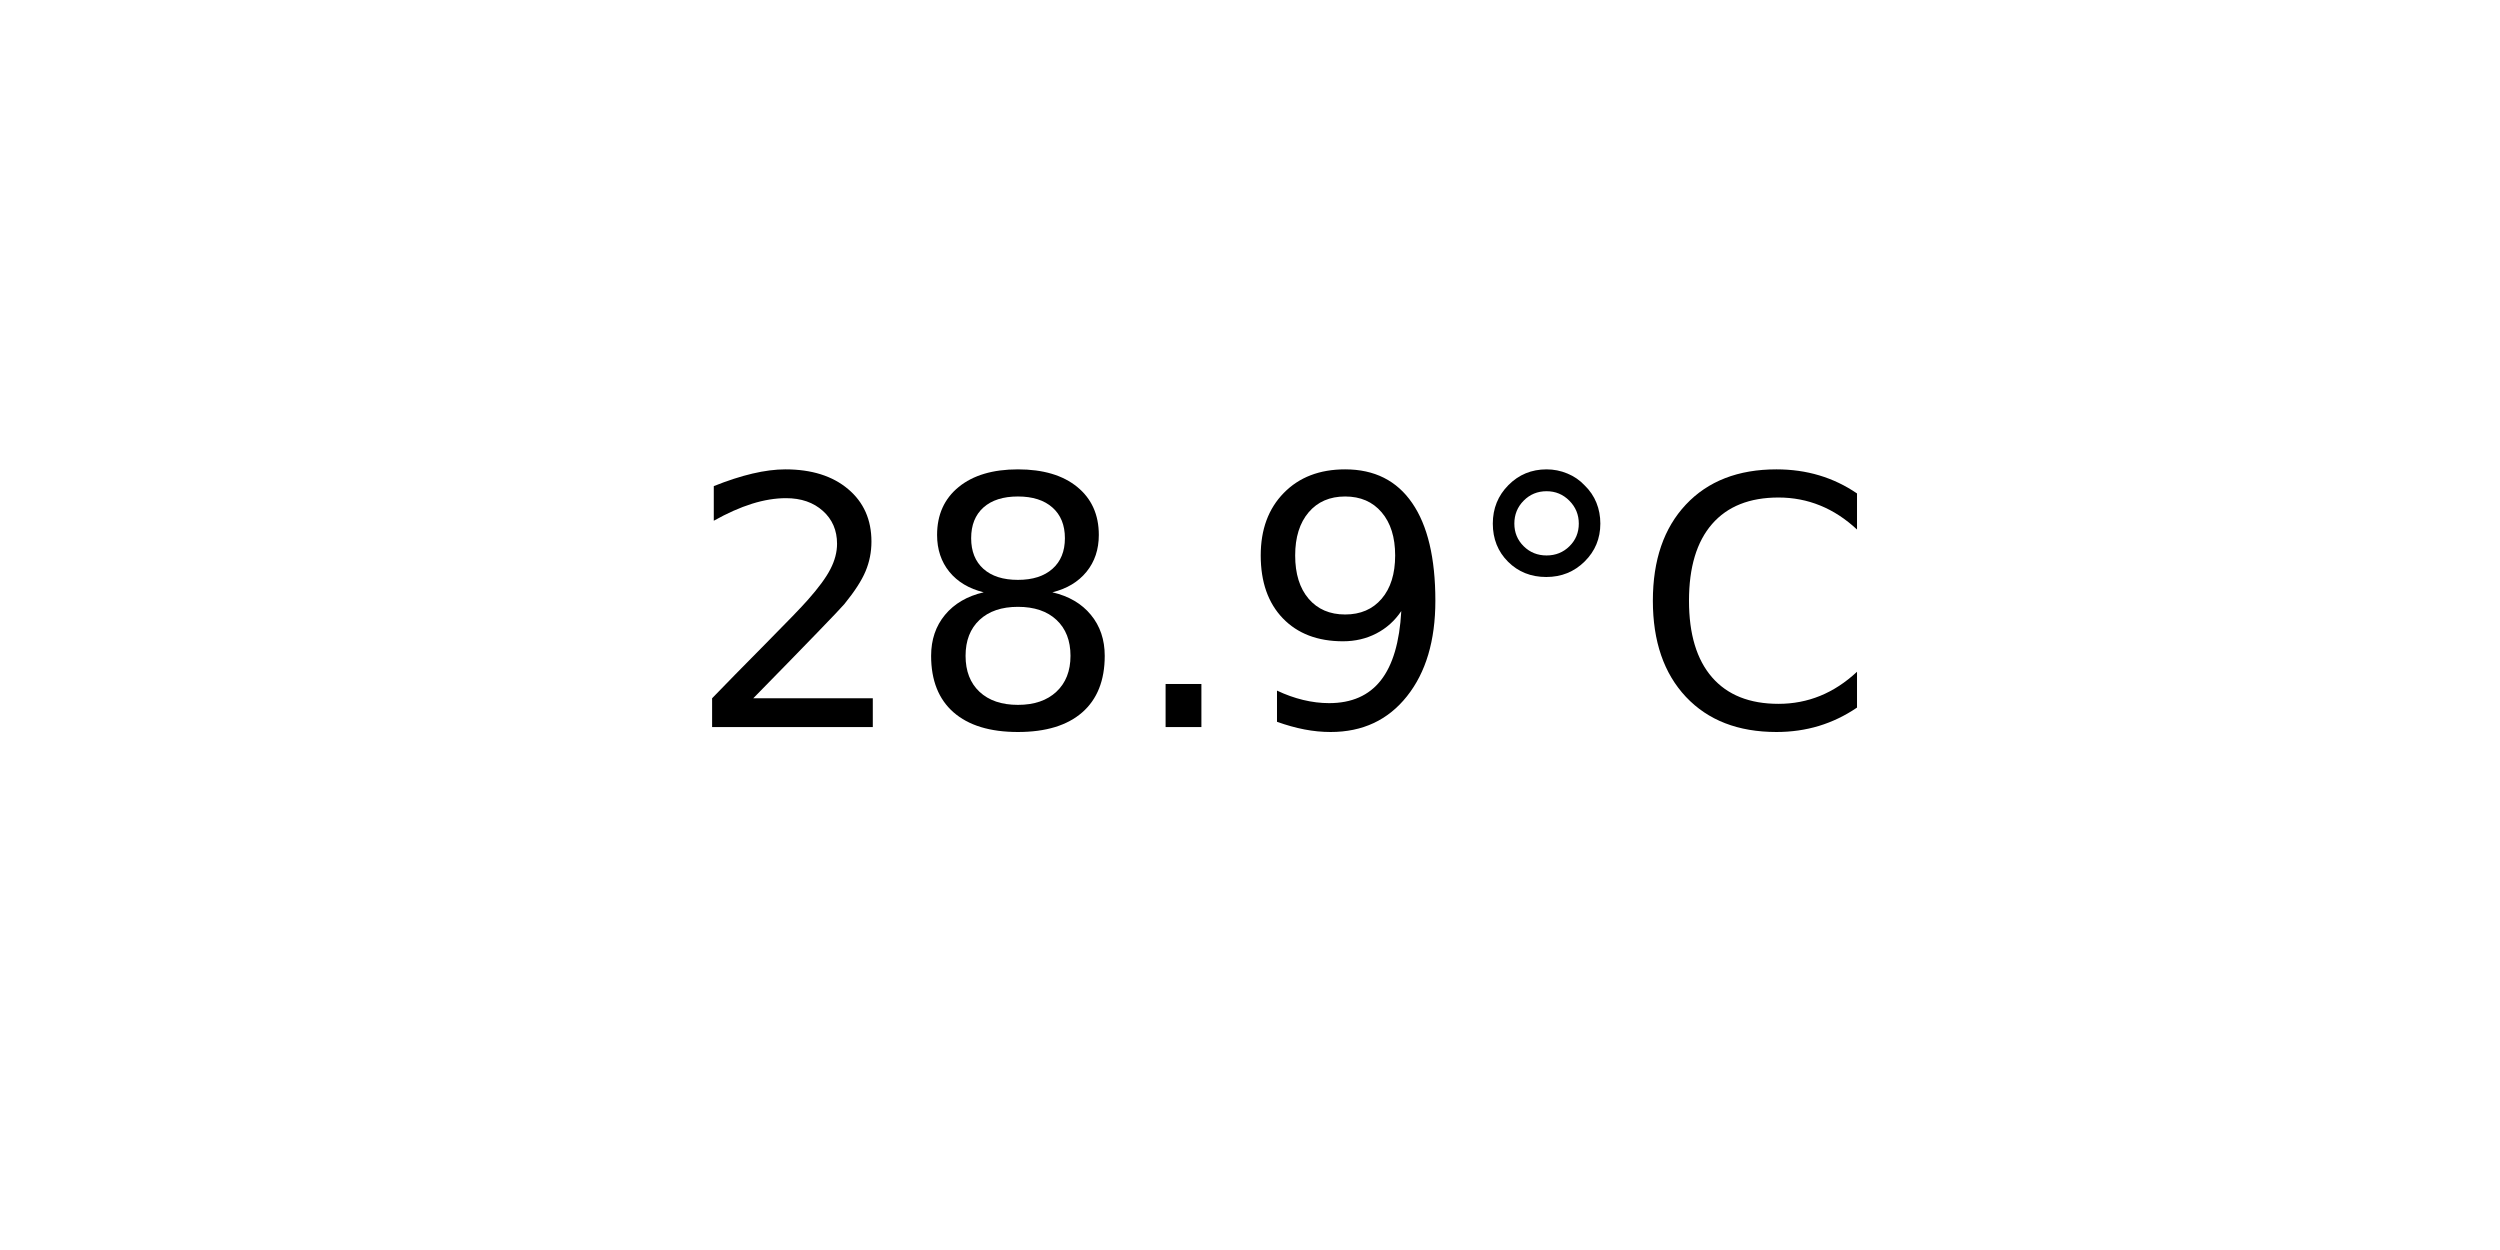
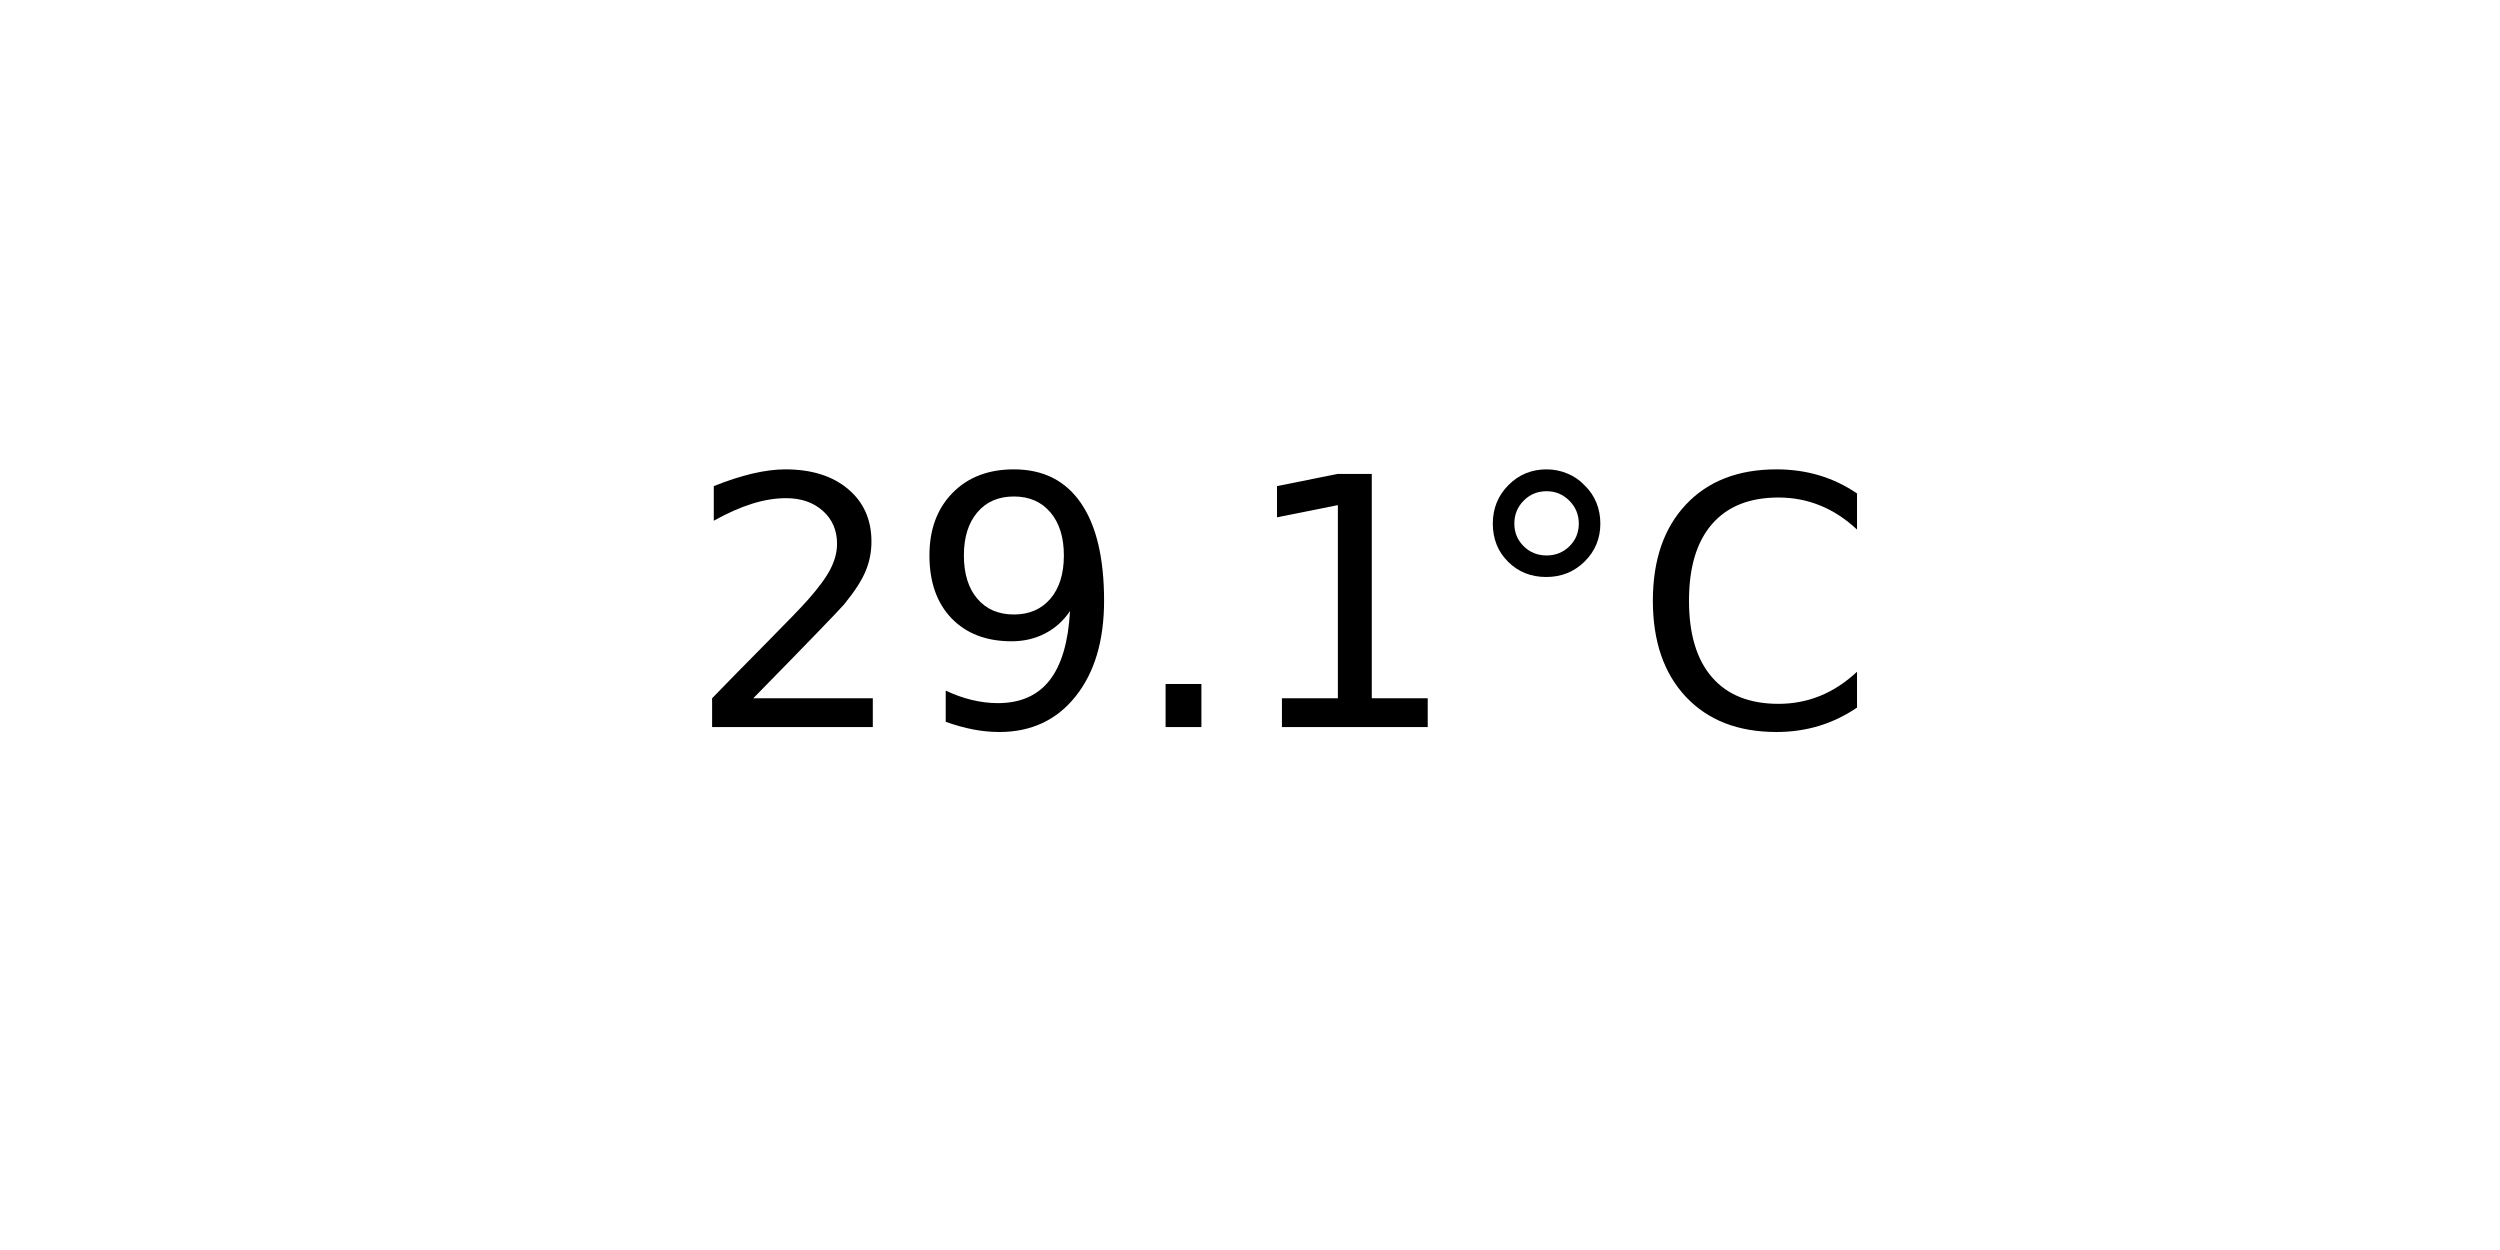
<svg xmlns="http://www.w3.org/2000/svg" xmlns:xlink="http://www.w3.org/1999/xlink" width="72pt" height="36pt" viewBox="0 0 72 36" version="1.1">
  <defs>
    <style type="text/css">*{stroke-linejoin: round; stroke-linecap: butt}</style>
  </defs>
  <g id="figure_1">
    <g id="axes_1">
      <g id="text_1">
        <g transform="translate(19.77578 20.93937) scale(0.1 -0.1)">
          <defs>
            <path id="DejaVuSans-32" d="M 1228 531  L 3431 531  L 3431 0  L 469 0  L 469 531  Q 828 903 1448 1529  Q 2069 2156 2228 2338  Q 2531 2678 2651 2914  Q 2772 3150 2772 3378  Q 2772 3750 2511 3984  Q 2250 4219 1831 4219  Q 1534 4219 1204 4116  Q 875 4013 500 3803  L 500 4441  Q 881 4594 1212 4672  Q 1544 4750 1819 4750  Q 2544 4750 2975 4387  Q 3406 4025 3406 3419  Q 3406 3131 3298 2873  Q 3191 2616 2906 2266  Q 2828 2175 2409 1742  Q 1991 1309 1228 531  z " transform="scale(0.015625)" />
-             <path id="DejaVuSans-38" d="M 2034 2216  Q 1584 2216 1326 1975  Q 1069 1734 1069 1313  Q 1069 891 1326 650  Q 1584 409 2034 409  Q 2484 409 2743 651  Q 3003 894 3003 1313  Q 3003 1734 2745 1975  Q 2488 2216 2034 2216  z M 1403 2484  Q 997 2584 770 2862  Q 544 3141 544 3541  Q 544 4100 942 4425  Q 1341 4750 2034 4750  Q 2731 4750 3128 4425  Q 3525 4100 3525 3541  Q 3525 3141 3298 2862  Q 3072 2584 2669 2484  Q 3125 2378 3379 2068  Q 3634 1759 3634 1313  Q 3634 634 3220 271  Q 2806 -91 2034 -91  Q 1263 -91 848 271  Q 434 634 434 1313  Q 434 1759 690 2068  Q 947 2378 1403 2484  z M 1172 3481  Q 1172 3119 1398 2916  Q 1625 2713 2034 2713  Q 2441 2713 2670 2916  Q 2900 3119 2900 3481  Q 2900 3844 2670 4047  Q 2441 4250 2034 4250  Q 1625 4250 1398 4047  Q 1172 3844 1172 3481  z " transform="scale(0.015625)" />
+             <path id="DejaVuSans-39" d="M 703 97  L 703 672  Q 941 559 1184 500  Q 1428 441 1663 441  Q 2288 441 2617 861  Q 2947 1281 2994 2138  Q 2813 1869 2534 1725  Q 2256 1581 1919 1581  Q 1219 1581 811 2004  Q 403 2428 403 3163  Q 403 3881 828 4315  Q 1253 4750 1959 4750  Q 2769 4750 3195 4129  Q 3622 3509 3622 2328  Q 3622 1225 3098 567  Q 2575 -91 1691 -91  Q 1453 -91 1209 -44  Q 966 3 703 97  z M 1959 2075  Q 2384 2075 2632 2365  Q 2881 2656 2881 3163  Q 2881 3666 2632 3958  Q 2384 4250 1959 4250  Q 1534 4250 1286 3958  Q 1038 3666 1038 3163  Q 1038 2656 1286 2365  Q 1534 2075 1959 2075  z " transform="scale(0.015625)" />
            <path id="DejaVuSans-2e" d="M 684 794  L 1344 794  L 1344 0  L 684 0  L 684 794  z " transform="scale(0.015625)" />
-             <path id="DejaVuSans-39" d="M 703 97  L 703 672  Q 941 559 1184 500  Q 1428 441 1663 441  Q 2288 441 2617 861  Q 2947 1281 2994 2138  Q 2813 1869 2534 1725  Q 2256 1581 1919 1581  Q 1219 1581 811 2004  Q 403 2428 403 3163  Q 403 3881 828 4315  Q 1253 4750 1959 4750  Q 2769 4750 3195 4129  Q 3622 3509 3622 2328  Q 3622 1225 3098 567  Q 2575 -91 1691 -91  Q 1453 -91 1209 -44  Q 966 3 703 97  z M 1959 2075  Q 2384 2075 2632 2365  Q 2881 2656 2881 3163  Q 2881 3666 2632 3958  Q 2384 4250 1959 4250  Q 1534 4250 1286 3958  Q 1038 3666 1038 3163  Q 1038 2656 1286 2365  Q 1534 2075 1959 2075  z " transform="scale(0.015625)" />
+             <path id="DejaVuSans-31" d="M 794 531  L 1825 531  L 1825 4091  L 703 3866  L 703 4441  L 1819 4666  L 2450 4666  L 2450 531  L 3481 531  L 3481 0  L 794 0  L 794 531  z " transform="scale(0.015625)" />
            <path id="DejaVuSans-b0" d="M 1600 4347  Q 1350 4347 1178 4173  Q 1006 4000 1006 3750  Q 1006 3503 1178 3333  Q 1350 3163 1600 3163  Q 1850 3163 2022 3333  Q 2194 3503 2194 3750  Q 2194 3997 2020 4172  Q 1847 4347 1600 4347  z M 1600 4750  Q 1800 4750 1984 4673  Q 2169 4597 2303 4453  Q 2447 4313 2519 4134  Q 2591 3956 2591 3750  Q 2591 3338 2302 3052  Q 2013 2766 1594 2766  Q 1172 2766 890 3047  Q 609 3328 609 3750  Q 609 4169 896 4459  Q 1184 4750 1600 4750  z " transform="scale(0.015625)" />
            <path id="DejaVuSans-43" d="M 4122 4306  L 4122 3641  Q 3803 3938 3442 4084  Q 3081 4231 2675 4231  Q 1875 4231 1450 3742  Q 1025 3253 1025 2328  Q 1025 1406 1450 917  Q 1875 428 2675 428  Q 3081 428 3442 575  Q 3803 722 4122 1019  L 4122 359  Q 3791 134 3420 21  Q 3050 -91 2638 -91  Q 1578 -91 968 557  Q 359 1206 359 2328  Q 359 3453 968 4101  Q 1578 4750 2638 4750  Q 3056 4750 3426 4639  Q 3797 4528 4122 4306  z " transform="scale(0.015625)" />
          </defs>
          <use xlink:href="#DejaVuSans-32" />
-           <use xlink:href="#DejaVuSans-38" x="63.623" />
+           <use xlink:href="#DejaVuSans-39" x="63.623" />
          <use xlink:href="#DejaVuSans-2e" x="127.246" />
-           <use xlink:href="#DejaVuSans-39" x="159.033" />
+           <use xlink:href="#DejaVuSans-31" x="159.033" />
          <use xlink:href="#DejaVuSans-b0" x="222.656" />
          <use xlink:href="#DejaVuSans-43" x="272.656" />
        </g>
      </g>
    </g>
  </g>
</svg>
